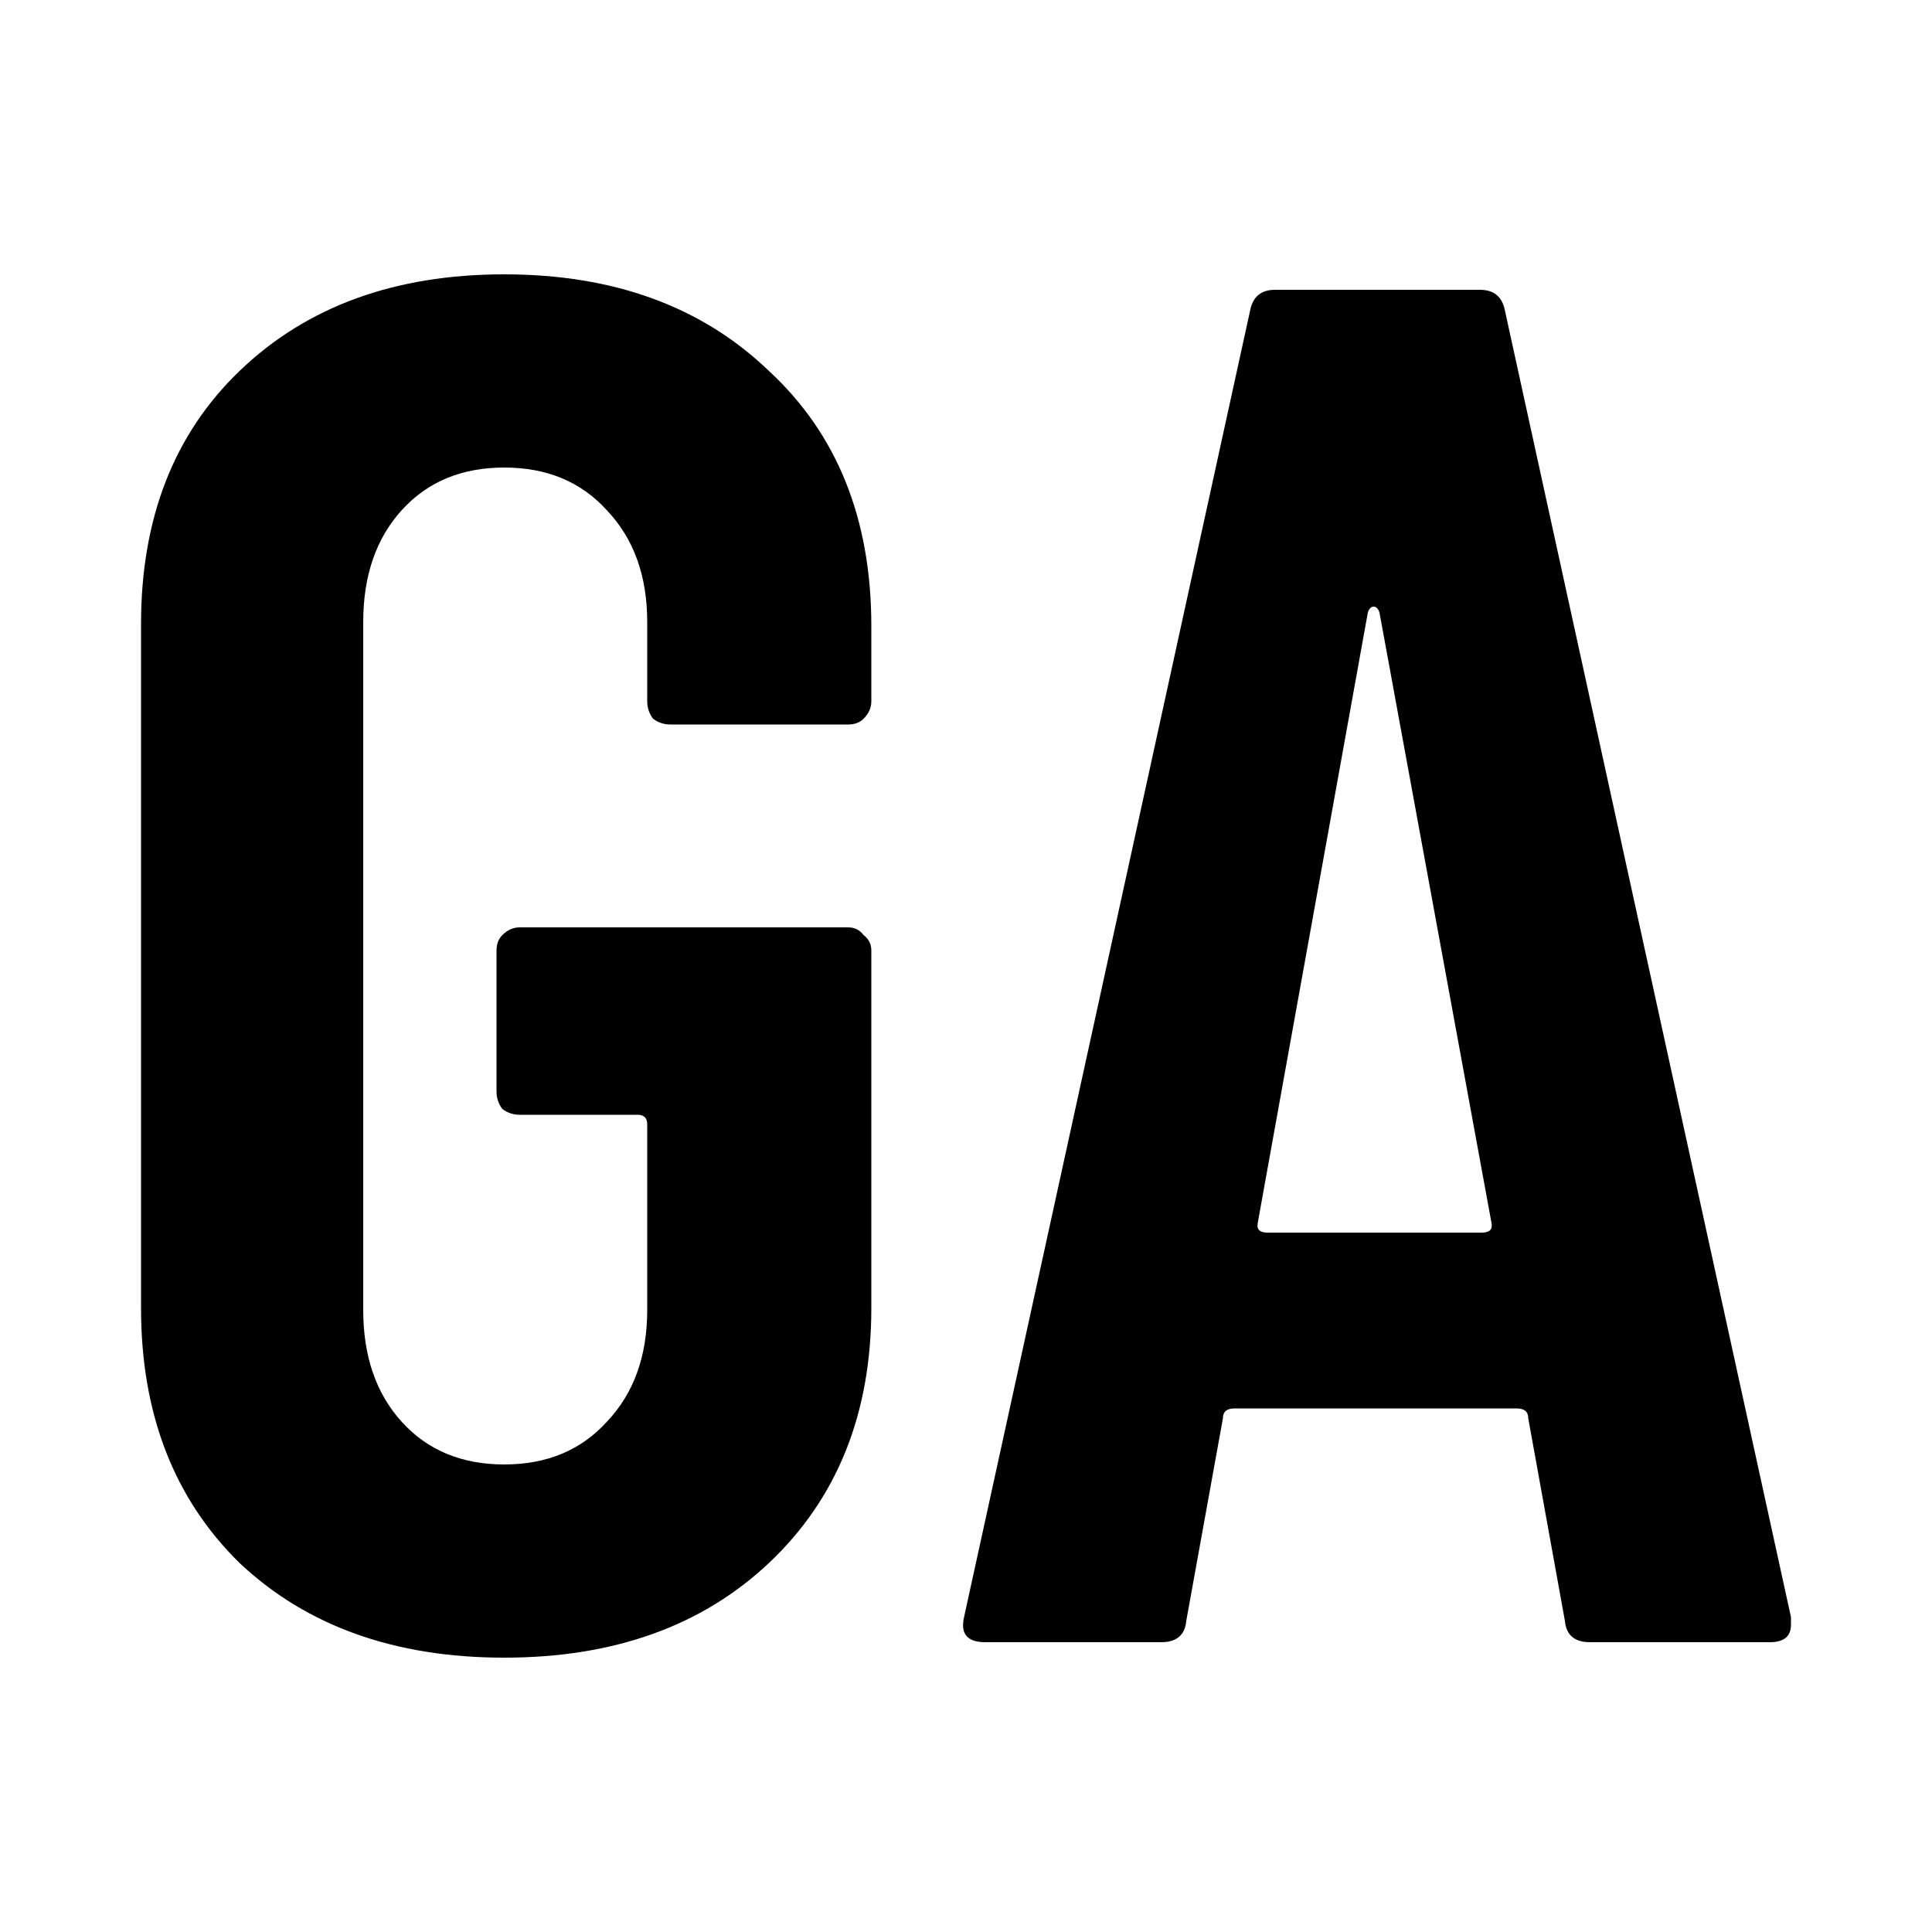
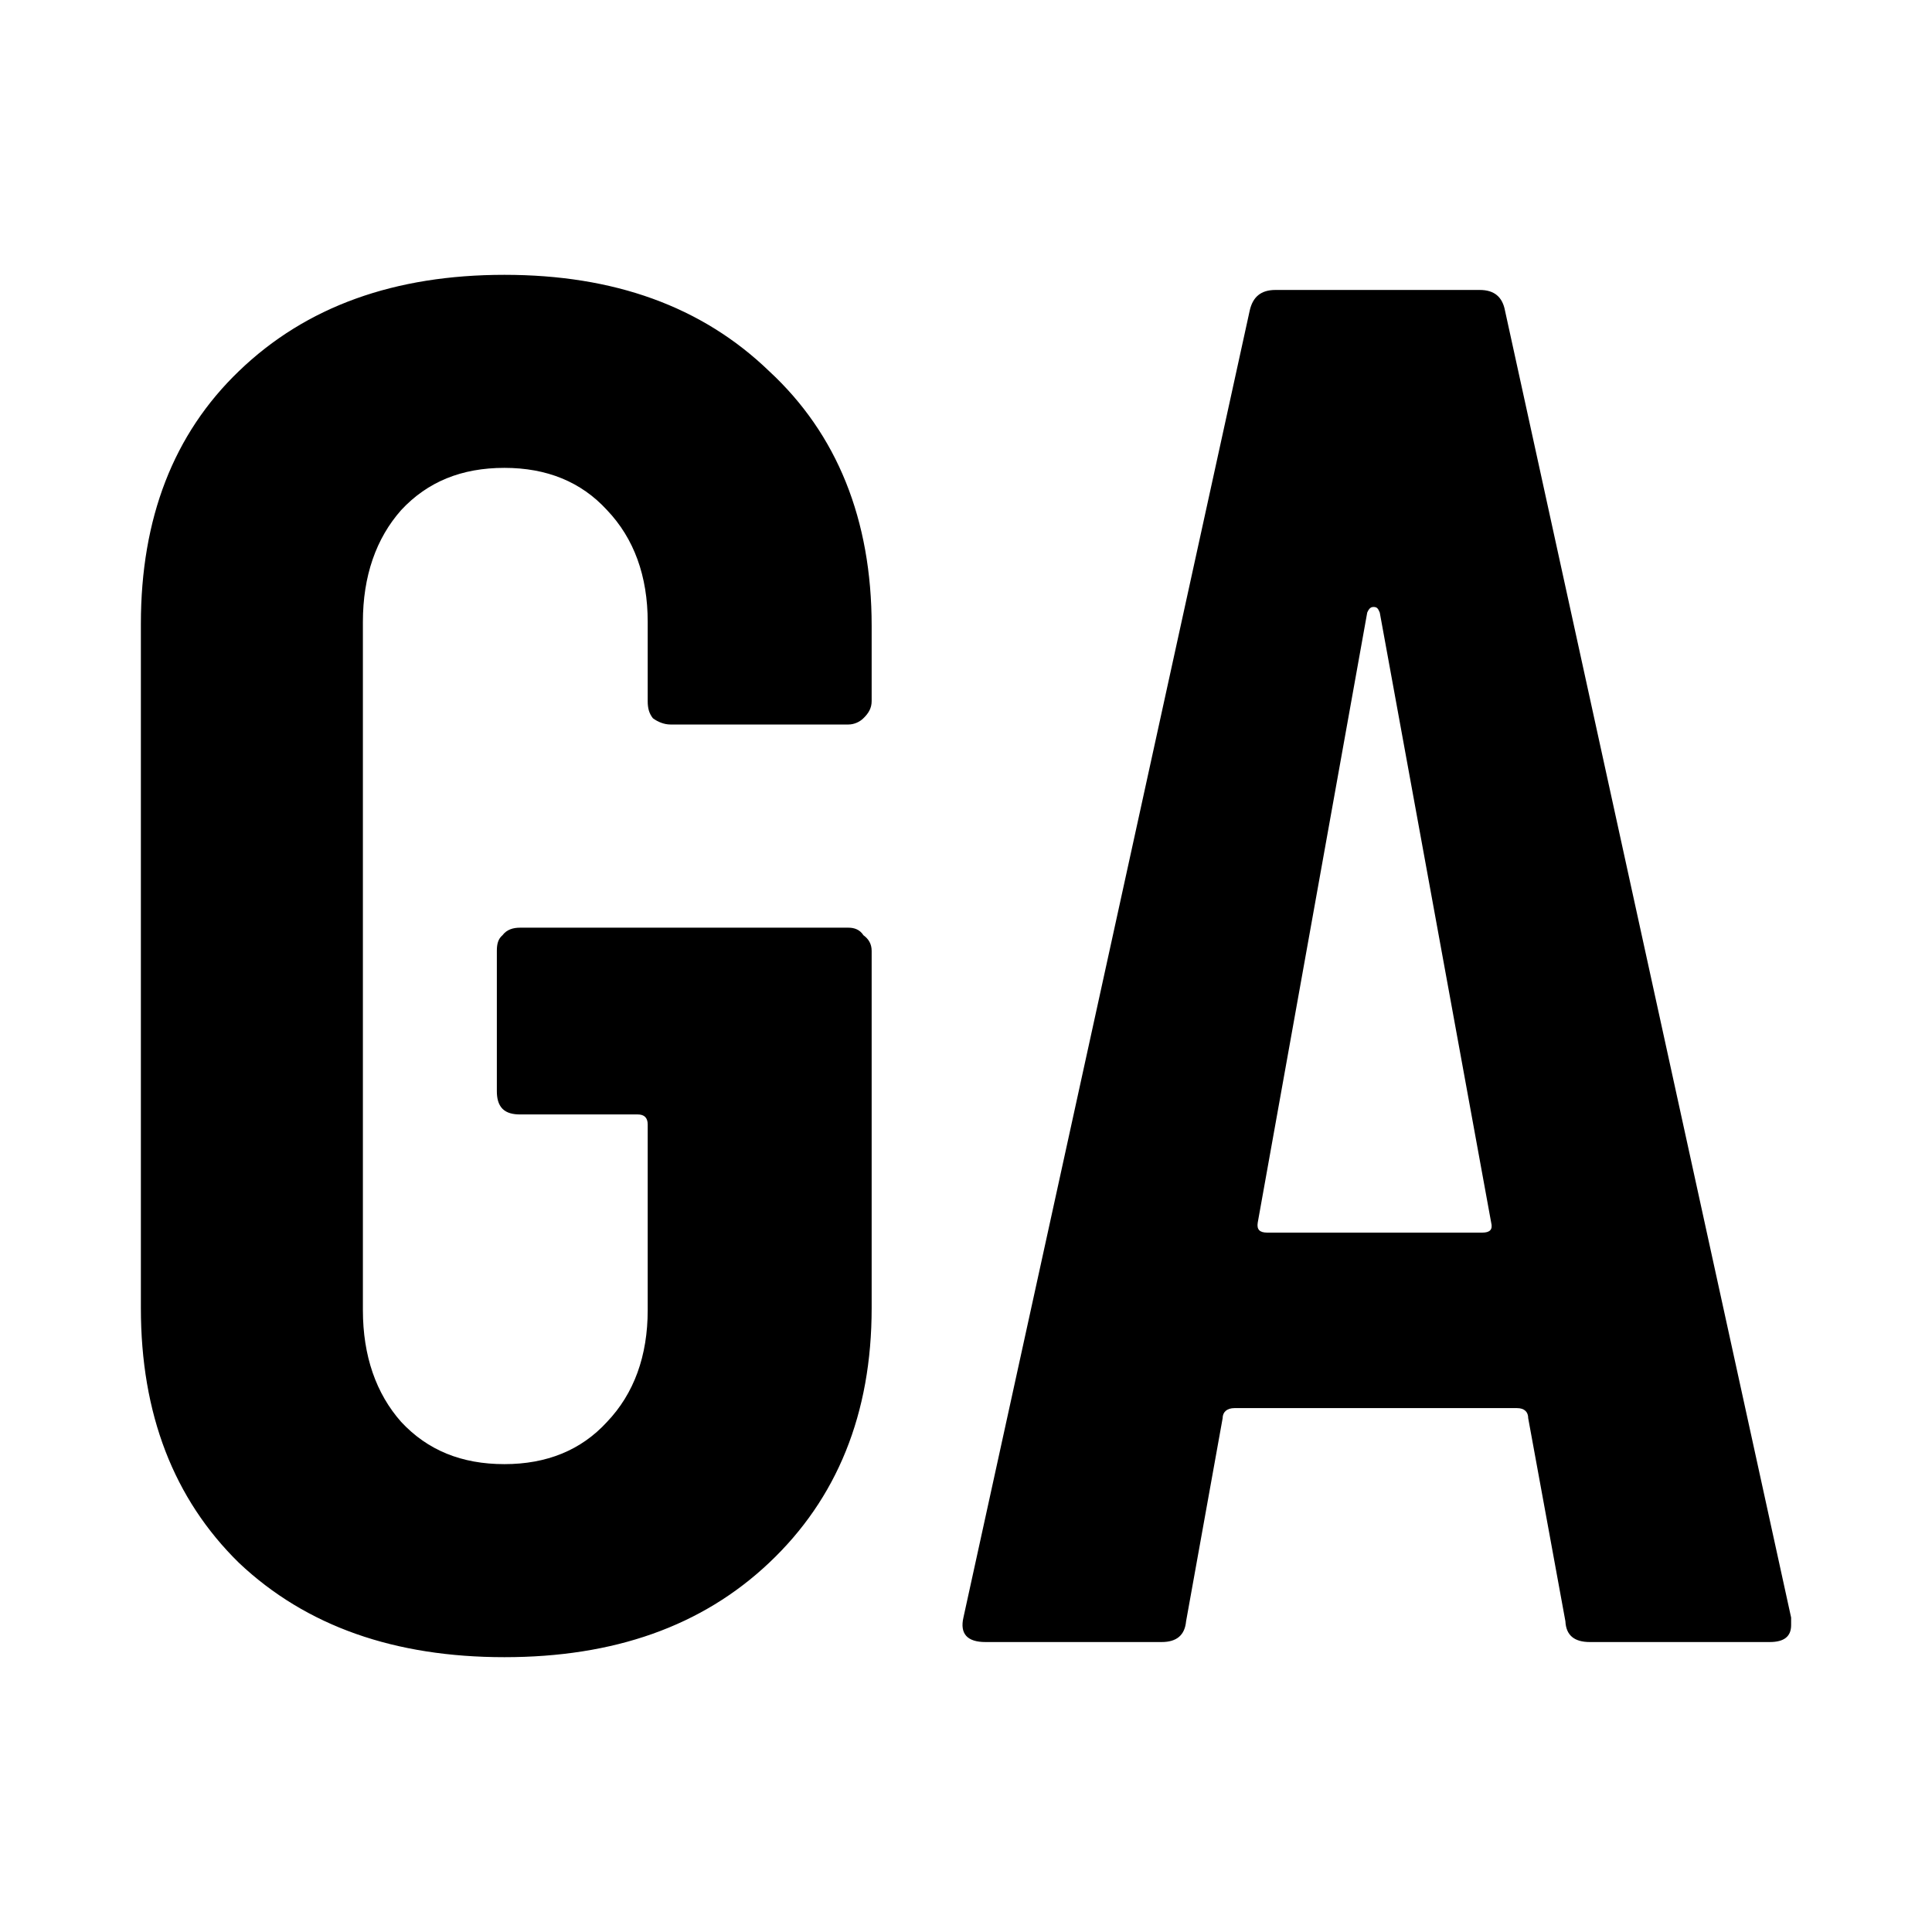
- <svg xmlns="http://www.w3.org/2000/svg" version="1.0" width="7.5" height="7.5" viewBox="0 0 300 300">
-   <path d="m0 0h300v300h-300z" fill="#fff" fill-rule="evenodd" />
-   <path d="m78.3 257.4q-25.5 0-41.1-14.7-15.3-15-15.3-39.6v-106.2q0-24.6 15.3-39.3 15.6-15 41.1-15 25.5 0 41.1 15 15.9 14.7 15.9 39.6v11.7q0 1.5-1.2 2.7-0.9 0.9-2.4 0.9h-27.6q-1.5 0-2.7-0.9-0.9-1.2-0.9-2.7v-12.3q0-10.8-6.3-17.4-6-6.6-15.9-6.6t-15.9 6.6-6 17.4v106.8q0 10.8 6 17.4t15.9 6.6 15.9-6.6q6.3-6.6 6.3-17.4v-28.8q0-1.5-1.5-1.5h-18.3q-1.5 0-2.7-0.9-0.9-1.2-0.9-2.7v-21.9q0-1.5 0.9-2.4 1.2-1.2 2.7-1.2h51q1.5 0 2.4 1.2 1.2 0.9 1.2 2.4v55.5q0 24.6-15.9 39.6-15.6 14.7-41.1 14.7zm168.6-2.4q-3.6 0-3.9-3.3l-5.7-31.5q0-1.5-1.8-1.5h-43.8q-1.8 0-1.8 1.5l-5.7 31.5q-0.3 3.3-3.9 3.3h-27.3q-4.2 0-3.3-3.9l44.4-202.8q0.6-3.3 3.9-3.3h31.8q3.3 0 3.9 3.3l44.4 202.8v1.2q0 2.7-3.3 2.7zm-51.6-65.1q-0.3 1.5 1.5 1.5h33.3q1.8 0 1.5-1.5l-17.4-94.8q-0.3-0.9-0.9-0.9t-0.9 0.9z" stroke-linecap="square" stroke-width="20" aria-label="GA" />
+ <svg xmlns="http://www.w3.org/2000/svg" width="12" height="12" viewBox="0 0 12 12">
+   <rect x="-1.2" y="-1.2" width="14.4" height="14.4" fill="rgb(100%, 100%, 100%)" fill-opacity="1" />
+   <path fill-rule="nonzero" fill="rgb(0%, 0%, 0%)" fill-opacity="1" d="M 3.133 10.293 C 2.453 10.293 1.902 10.102 1.484 9.707 C 1.078 9.309 0.875 8.781 0.875 8.125 L 0.875 3.875 C 0.875 3.219 1.078 2.695 1.484 2.305 C 1.902 1.902 2.453 1.707 3.133 1.707 C 3.812 1.707 4.359 1.902 4.777 2.305 C 5.199 2.695 5.414 3.227 5.414 3.887 L 5.414 4.355 C 5.414 4.398 5.395 4.43 5.363 4.461 C 5.34 4.484 5.305 4.5 5.27 4.5 L 4.164 4.5 C 4.125 4.5 4.086 4.484 4.055 4.461 C 4.031 4.43 4.023 4.398 4.023 4.355 L 4.023 3.863 C 4.023 3.578 3.938 3.344 3.77 3.168 C 3.609 2.992 3.395 2.906 3.133 2.906 C 2.867 2.906 2.656 2.992 2.492 3.168 C 2.336 3.344 2.254 3.578 2.254 3.863 L 2.254 8.137 C 2.254 8.422 2.336 8.656 2.492 8.832 C 2.656 9.008 2.867 9.094 3.133 9.094 C 3.395 9.094 3.609 9.008 3.77 8.832 C 3.938 8.656 4.023 8.422 4.023 8.137 L 4.023 6.984 C 4.023 6.941 4 6.922 3.961 6.922 L 3.23 6.922 C 3.188 6.922 3.148 6.914 3.121 6.887 C 3.094 6.859 3.086 6.82 3.086 6.777 L 3.086 5.906 C 3.086 5.863 3.094 5.832 3.121 5.809 C 3.148 5.773 3.188 5.762 3.23 5.762 L 5.27 5.762 C 5.305 5.762 5.34 5.773 5.363 5.809 C 5.395 5.832 5.414 5.863 5.414 5.906 L 5.414 8.125 C 5.414 8.781 5.199 9.309 4.777 9.707 C 4.359 10.102 3.812 10.293 3.133 10.293 Z M 9.875 10.199 C 9.777 10.199 9.727 10.156 9.723 10.07 L 9.492 8.809 C 9.492 8.77 9.469 8.746 9.422 8.746 L 7.668 8.746 C 7.621 8.746 7.594 8.77 7.594 8.809 L 7.367 10.07 C 7.359 10.156 7.309 10.199 7.215 10.199 L 6.121 10.199 C 6.008 10.199 5.961 10.148 5.984 10.047 L 7.762 1.93 C 7.781 1.844 7.832 1.801 7.922 1.801 L 9.191 1.801 C 9.281 1.801 9.332 1.844 9.348 1.93 L 11.125 10.047 L 11.125 10.094 C 11.125 10.164 11.082 10.199 10.992 10.199 Z M 7.812 7.594 C 7.805 7.637 7.824 7.656 7.871 7.656 L 9.207 7.656 C 9.254 7.656 9.273 7.637 9.262 7.594 L 8.57 3.805 C 8.559 3.777 8.551 3.77 8.531 3.77 C 8.516 3.77 8.504 3.777 8.492 3.805 Z M 7.812 7.594 " />
</svg>
